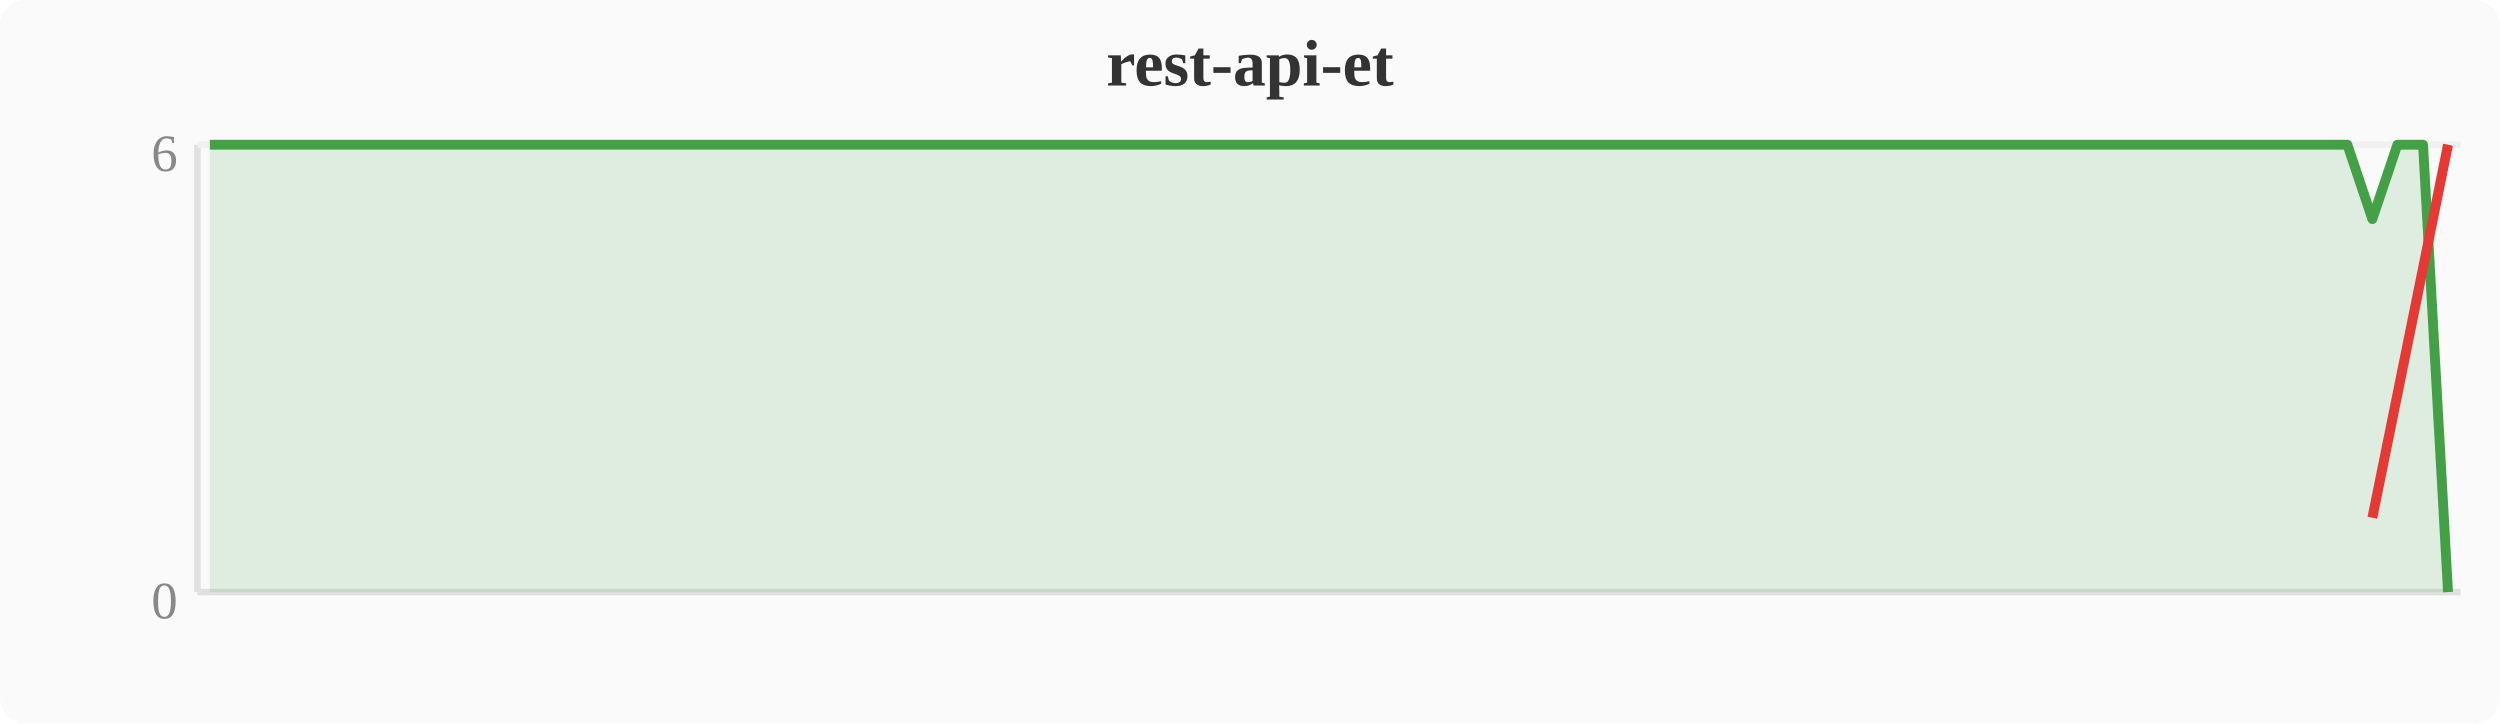
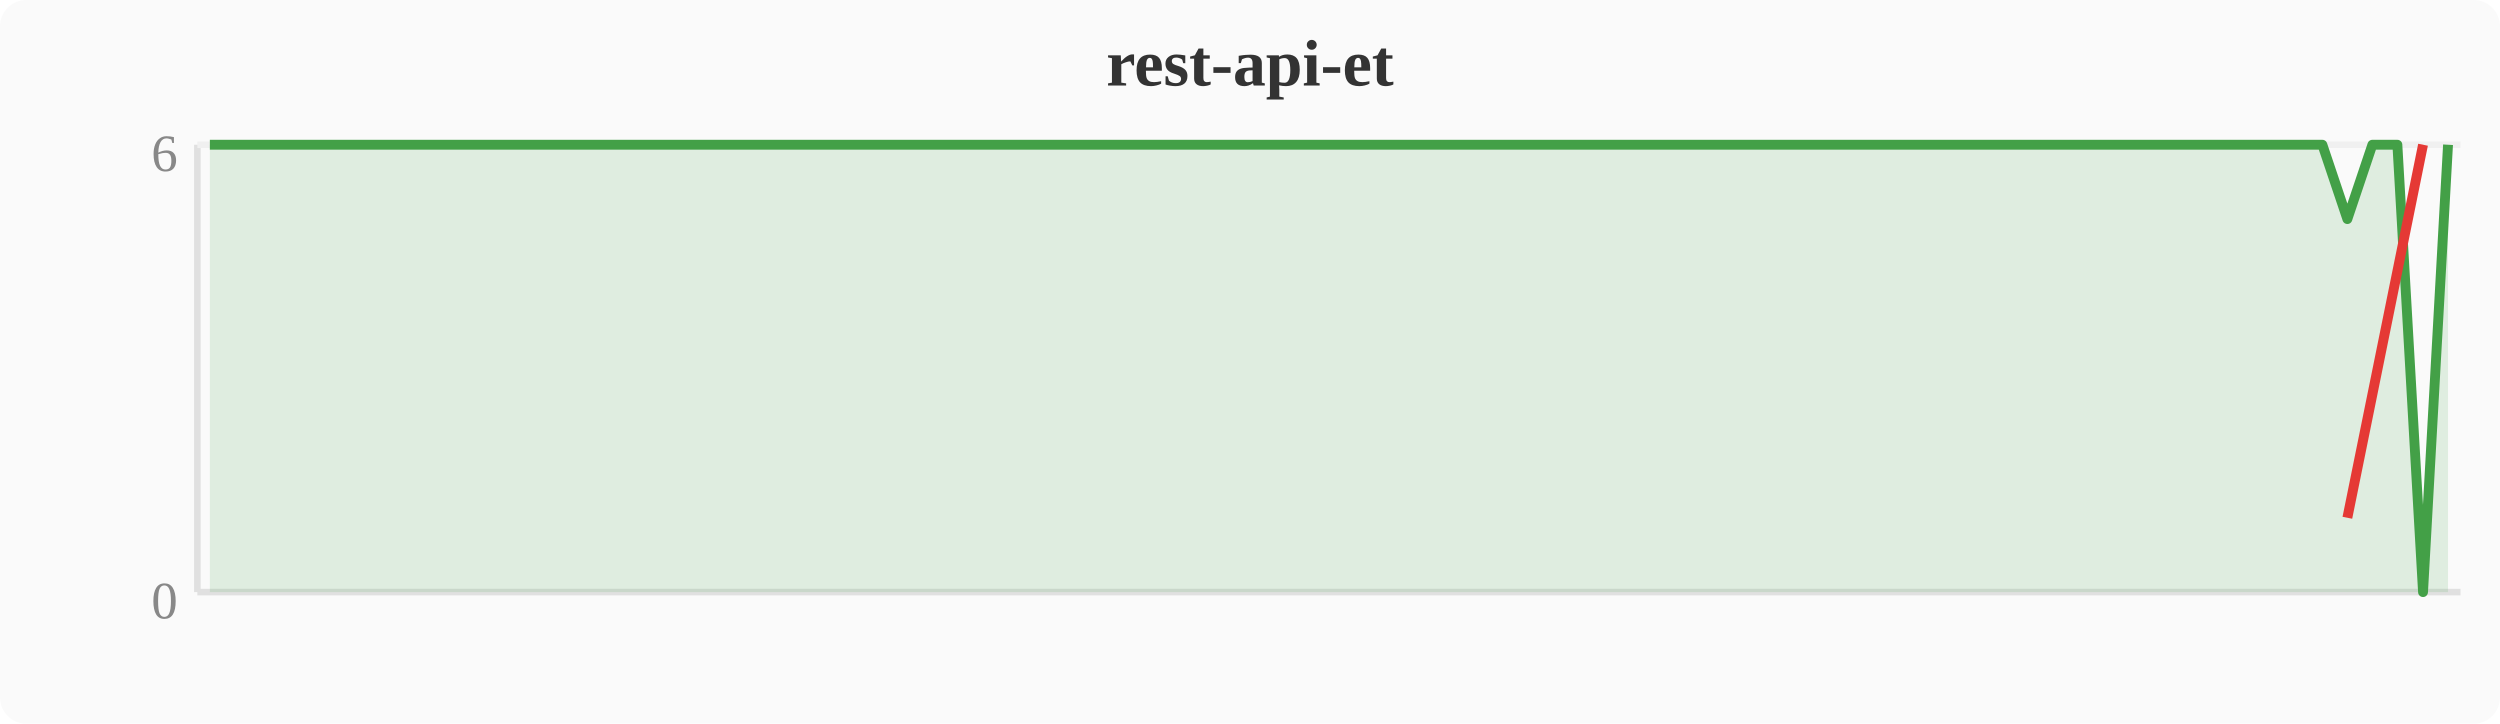
<svg xmlns="http://www.w3.org/2000/svg" width="380" height="110" viewBox="0 0 380 110">
  <rect width="380" height="110" fill="#fafafa" rx="4" />
  <text x="190" y="13" text-anchor="middle" font-size="10" font-weight="bold" fill="#333">rest-api-et</text>
  <line x1="30" y1="22" x2="30" y2="90" stroke="#e0e0e0" stroke-width="1" />
  <line x1="30" y1="90" x2="374" y2="90" stroke="#e0e0e0" stroke-width="1" />
  <line x1="30" y1="22" x2="374" y2="22" stroke="#f0f0f0" stroke-width="1" />
  <text x="27" y="94" text-anchor="end" font-size="8" fill="#888">0</text>
  <text x="27" y="26" text-anchor="end" font-size="8" fill="#888">6</text>
-   <polygon points="31.9,22.0 35.7,22.0 39.6,22.0 43.4,22.0 47.2,22.0 51.0,22.0 54.8,22.0 58.7,22.0 62.5,22.0 66.3,22.0 70.1,22.0 74.0,22.0 77.8,22.0 81.6,22.0 85.4,22.0 89.2,22.0 93.1,22.0 96.9,22.0 100.7,22.0 104.5,22.0 108.4,22.0 112.2,22.0 116.0,22.0 119.8,22.0 123.6,22.0 127.5,22.0 131.3,22.0 135.1,22.0 138.9,22.0 142.8,22.0 146.6,22.0 150.4,22.0 154.2,22.0 158.0,22.0 161.9,22.0 165.7,22.0 169.5,22.0 173.3,22.0 177.2,22.0 181.0,22.0 184.8,22.0 188.6,22.0 192.4,22.0 196.3,22.0 200.1,22.0 203.9,22.0 207.7,22.0 211.6,22.0 215.4,22.0 219.2,22.0 223.0,22.0 226.8,22.0 230.7,22.0 234.5,22.0 238.3,22.0 242.1,22.0 246.0,22.0 249.8,22.0 253.6,22.0 257.4,22.0 261.2,22.0 265.1,22.0 268.9,22.0 272.7,22.0 276.5,22.0 280.4,22.0 284.2,22.0 288.0,22.0 291.8,22.0 295.6,22.0 299.5,22.0 303.3,22.0 307.1,22.0 310.9,22.0 314.8,22.0 318.6,22.0 322.4,22.0 326.2,22.0 330.0,22.0 333.9,22.0 337.7,22.0 341.5,22.0 345.3,22.0 349.2,22.0 353.0,22.0 356.8,22.0 360.6,33.3 364.4,22.0 368.3,22.0 372.1,90.0 372.1,90 31.9,90" fill="#43a047" opacity="0.15" />
-   <polyline points="31.9,22.0 35.7,22.0 39.6,22.0 43.4,22.0 47.2,22.0 51.0,22.0 54.8,22.0 58.7,22.0 62.5,22.0 66.3,22.0 70.1,22.0 74.0,22.0 77.8,22.0 81.6,22.0 85.4,22.0 89.2,22.0 93.1,22.0 96.9,22.0 100.7,22.0 104.5,22.0 108.4,22.0 112.2,22.0 116.0,22.0 119.8,22.0 123.6,22.0 127.5,22.0 131.3,22.0 135.1,22.0 138.9,22.0 142.8,22.0 146.6,22.0 150.4,22.0 154.2,22.0 158.0,22.0 161.9,22.0 165.7,22.0 169.5,22.0 173.3,22.0 177.2,22.0 181.0,22.0 184.8,22.0 188.6,22.0 192.4,22.0 196.3,22.0 200.1,22.0 203.9,22.0 207.7,22.0 211.6,22.0 215.4,22.0 219.2,22.0 223.0,22.0 226.8,22.0 230.7,22.0 234.5,22.0 238.3,22.0 242.1,22.0 246.0,22.0 249.8,22.0 253.6,22.0 257.4,22.0 261.2,22.0 265.1,22.0 268.9,22.0 272.7,22.0 276.5,22.0 280.4,22.0 284.2,22.0 288.0,22.0 291.8,22.0 295.6,22.0 299.5,22.0 303.3,22.0 307.1,22.0 310.9,22.0 314.8,22.0 318.6,22.0 322.4,22.0 326.2,22.0 330.0,22.0 333.9,22.0 337.7,22.0 341.5,22.0 345.3,22.0 349.2,22.0 353.0,22.0 356.8,22.0 360.6,33.3 364.4,22.0 368.3,22.0 372.1,90.0" fill="none" stroke="#43a047" stroke-width="1.5" stroke-linejoin="round" />
-   <polyline points="360.6,78.7 372.1,22.0" fill="none" stroke="#e53935" stroke-width="1.5" stroke-linejoin="round" />
+   <polygon points="31.9,22.0 35.7,22.0 39.6,22.0 43.4,22.0 47.2,22.0 51.0,22.0 54.8,22.0 58.7,22.0 62.5,22.0 66.3,22.0 70.1,22.0 74.0,22.0 77.8,22.0 81.6,22.0 85.4,22.0 89.2,22.0 93.1,22.0 96.9,22.0 100.7,22.0 104.5,22.0 108.4,22.0 112.2,22.0 116.0,22.0 119.8,22.0 123.6,22.0 127.5,22.0 131.3,22.0 135.1,22.0 138.9,22.0 142.8,22.0 146.6,22.0 150.4,22.0 154.2,22.0 158.0,22.0 161.9,22.0 165.7,22.0 169.5,22.0 173.3,22.0 177.2,22.0 181.0,22.0 184.8,22.0 188.6,22.0 192.4,22.0 196.3,22.0 200.1,22.0 203.9,22.0 207.7,22.0 211.6,22.0 215.4,22.0 219.2,22.0 223.0,22.0 226.8,22.0 230.7,22.0 234.5,22.0 238.3,22.0 242.1,22.0 246.0,22.0 249.8,22.0 253.6,22.0 257.4,22.0 261.2,22.0 265.1,22.0 268.9,22.0 272.7,22.0 276.5,22.0 280.4,22.0 284.2,22.0 288.0,22.0 291.8,22.0 295.6,22.0 299.5,22.0 303.3,22.0 307.1,22.0 310.9,22.0 314.8,22.0 318.6,22.0 322.4,22.0 326.2,22.0 330.0,22.0 333.9,22.0 337.7,22.0 341.5,22.0 345.3,22.0 349.2,22.0 353.0,22.0 356.8,33.3 360.6,22.0 364.4,22.0 368.3,90.0 372.1,22.0 372.1,90 31.9,90" fill="#43a047" opacity="0.15" />
+   <polyline points="31.9,22.0 35.7,22.0 39.6,22.0 43.4,22.0 47.2,22.0 51.0,22.0 54.8,22.0 58.7,22.0 62.5,22.0 66.3,22.0 70.1,22.0 74.0,22.0 77.8,22.0 81.6,22.0 85.4,22.0 89.2,22.0 93.1,22.0 96.9,22.0 100.7,22.0 104.5,22.0 108.4,22.0 112.2,22.0 116.0,22.0 119.8,22.0 123.6,22.0 127.5,22.0 131.3,22.0 135.1,22.0 138.9,22.0 142.8,22.0 146.6,22.0 150.4,22.0 154.2,22.0 158.0,22.0 161.9,22.0 165.7,22.0 169.5,22.0 173.3,22.0 177.2,22.0 181.0,22.0 184.8,22.0 188.6,22.0 192.4,22.0 196.3,22.0 200.1,22.0 203.9,22.0 207.7,22.0 211.6,22.0 215.4,22.0 219.2,22.0 223.0,22.0 226.8,22.0 230.7,22.0 234.5,22.0 238.3,22.0 242.1,22.0 246.0,22.0 249.8,22.0 253.6,22.0 257.4,22.0 261.2,22.0 265.1,22.0 268.9,22.0 272.7,22.0 276.5,22.0 280.4,22.0 284.2,22.0 288.0,22.0 291.8,22.0 295.6,22.0 299.5,22.0 303.3,22.0 307.1,22.0 310.9,22.0 314.8,22.0 318.6,22.0 322.4,22.0 326.2,22.0 330.0,22.0 333.9,22.0 337.7,22.0 341.5,22.0 345.3,22.0 349.2,22.0 353.0,22.0 356.8,33.3 360.6,22.0 364.4,22.0 368.3,90.0 372.1,22.0" fill="none" stroke="#43a047" stroke-width="1.5" stroke-linejoin="round" />
+   <polyline points="356.8,78.7 368.3,22.0" fill="none" stroke="#e53935" stroke-width="1.5" stroke-linejoin="round" />
</svg>
